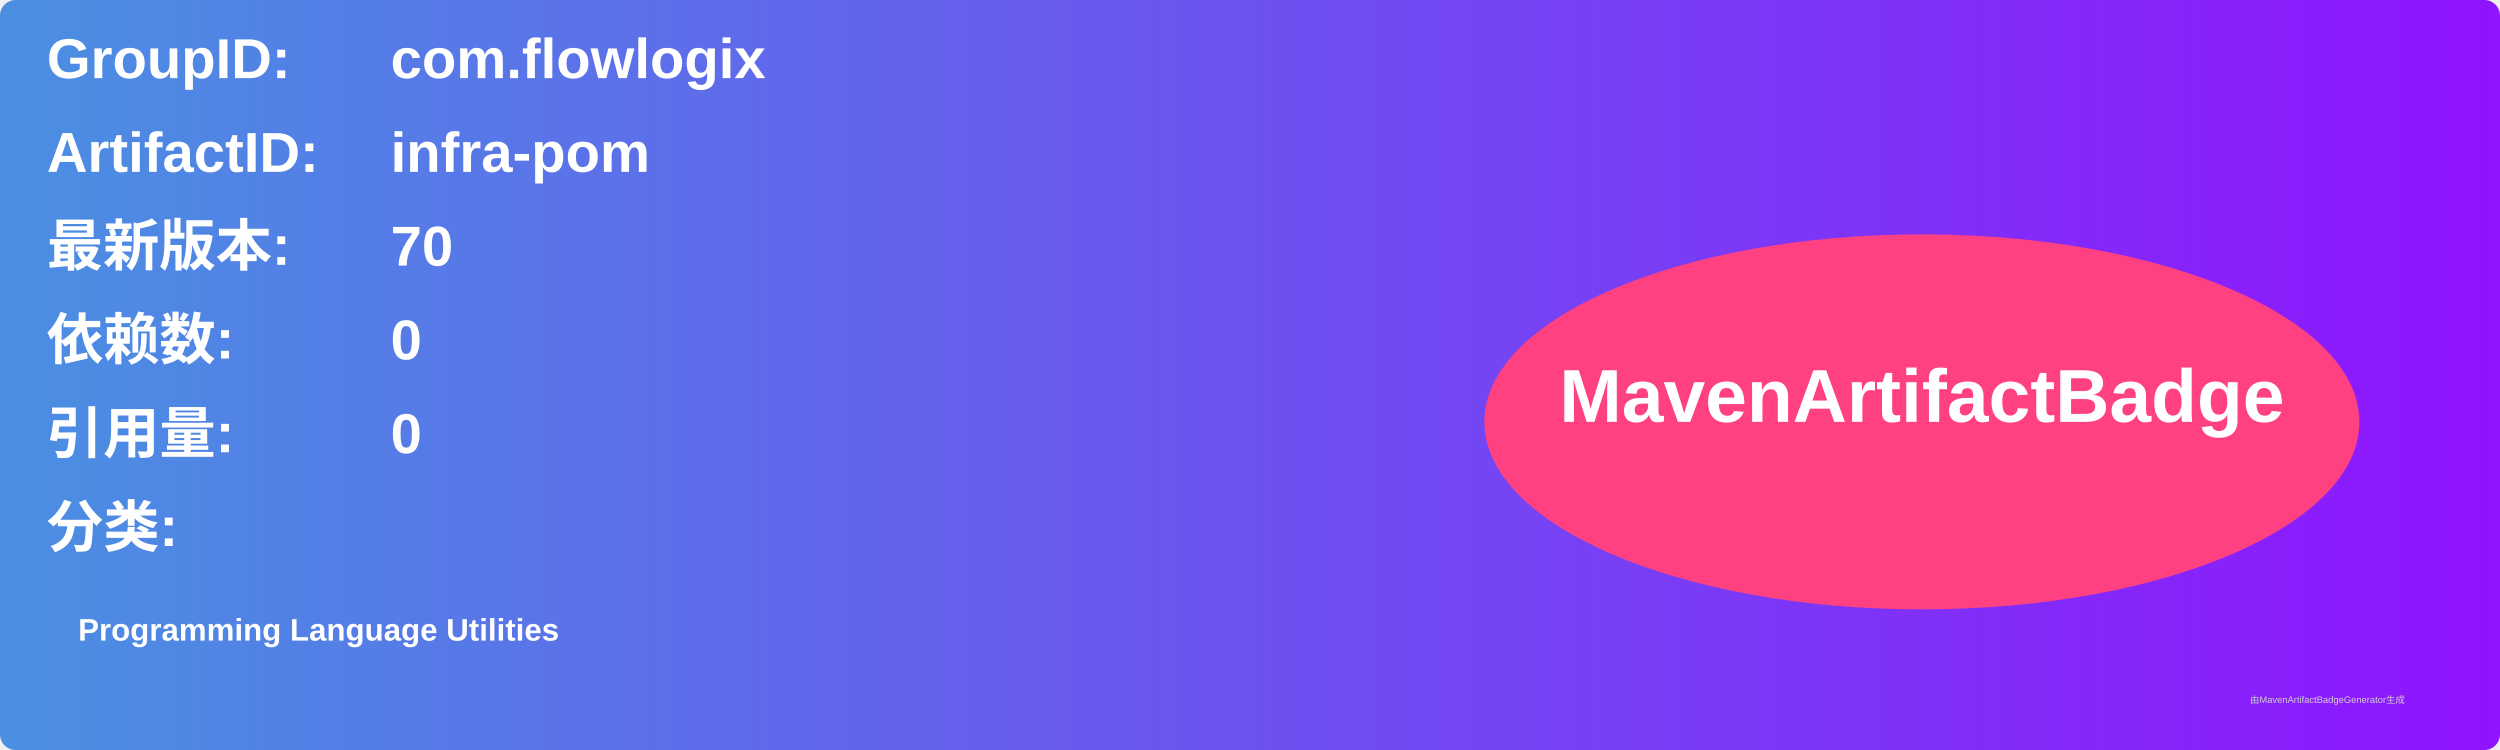
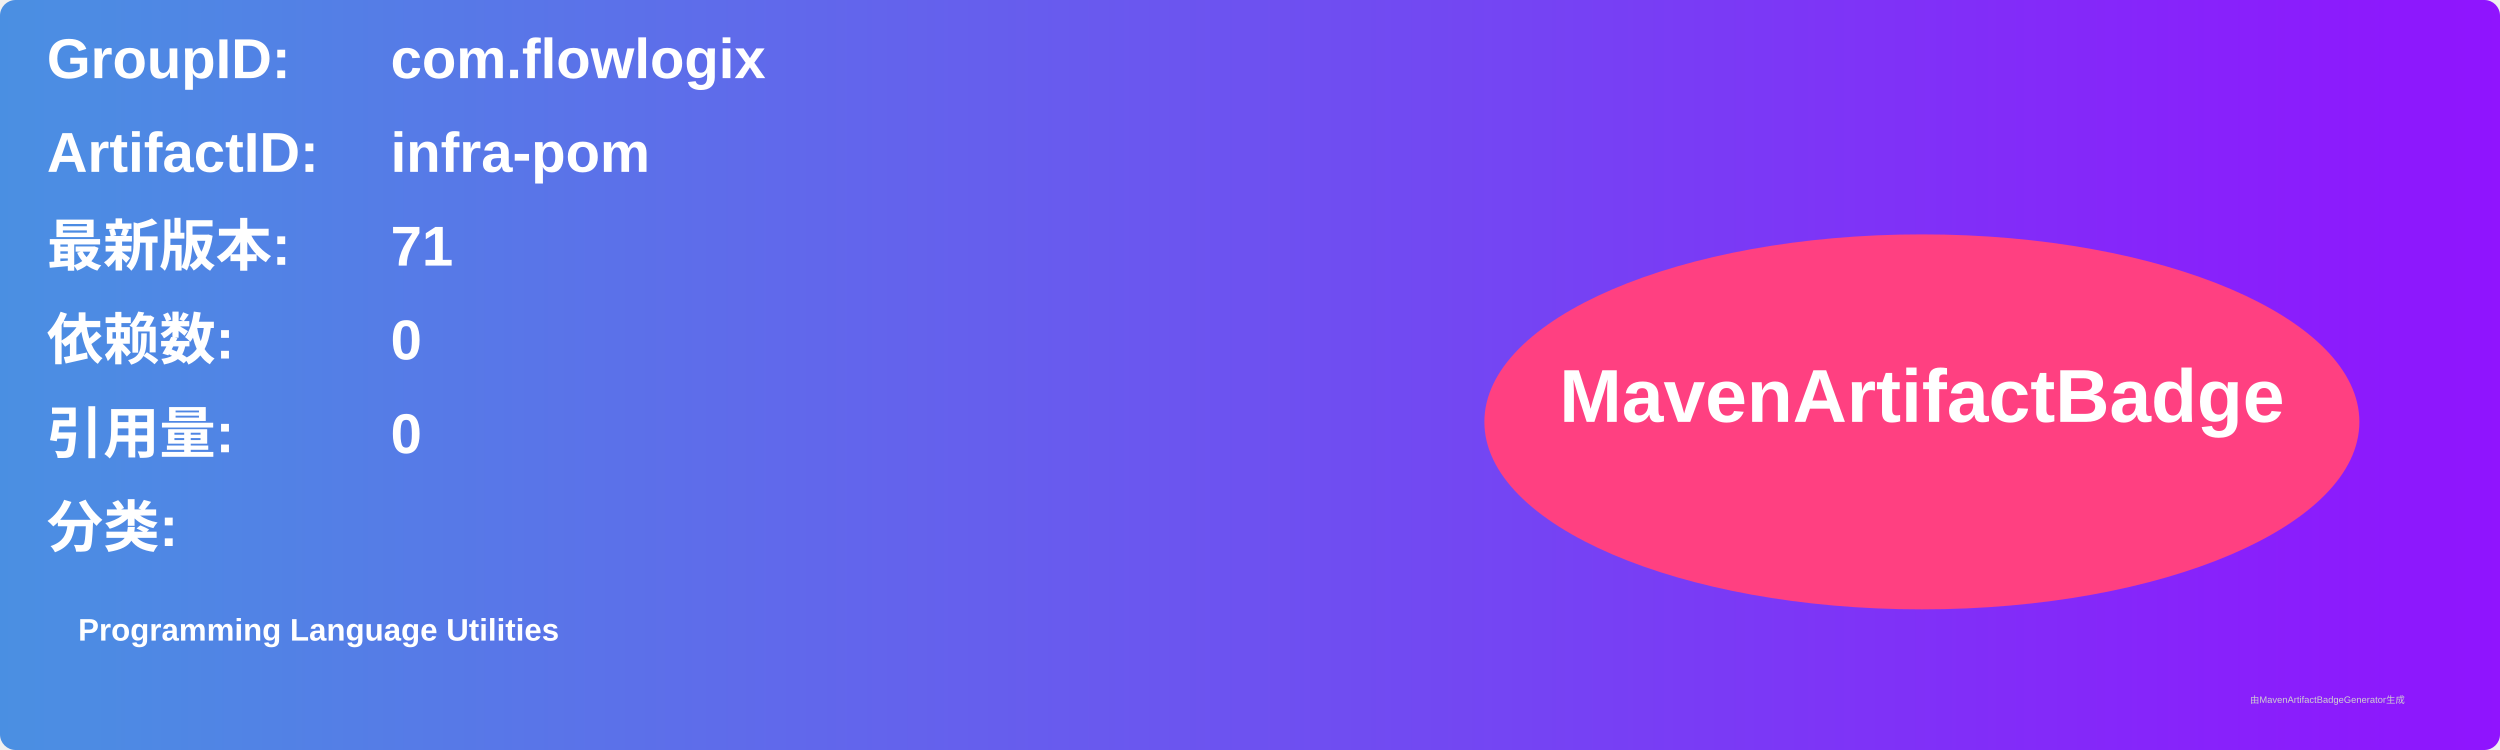
<svg xmlns="http://www.w3.org/2000/svg" width="800" height="240" viewBox="0 0 800 240">
  <linearGradient id="grad" x1="0%" y1="0%" x2="100%" y2="0%">
    <stop offset="0%" stop-color="#4a90e2" />
    <stop offset="100%" stop-color="#9013fe" />
  </linearGradient>
  <rect width="100%" height="100%" rx="5" ry="5" fill="url(#grad)" />
  <g transform="translate(15, 15)">
    <text x="0" y="10" font-family="Arial" font-size="18" fill="white" font-weight="bold" width="260">GroupID:</text>
    <text x="110" y="10" font-family="Arial" font-size="18" fill="white" font-weight="bold" width="460">com.flowlogix</text>
    <text x="0" y="40" font-family="Arial" font-size="18" fill="white" font-weight="bold" width="260">ArtifactID:</text>
    <text x="110" y="40" font-family="Arial" font-size="18" fill="white" font-weight="bold" width="460">infra-pom</text>
    <text x="0" y="70" font-family="Arial" font-size="18" fill="white" font-weight="bold">最新版本:</text>
    <text x="110" y="70" font-family="Arial" font-size="18" fill="white" font-weight="bold">
-       <tspan font-weight="bold">70</tspan>
+       <tspan font-weight="bold">71</tspan>
    </text>
    <text x="0" y="100" font-family="Arial" font-size="18" fill="white" font-weight="bold">依赖数: </text>
    <text x="110" y="100" font-family="Arial" font-size="18" fill="white">
      <tspan font-weight="bold">0</tspan>
    </text>
    <text x="0" y="130" font-family="Arial" font-size="18" fill="white" font-weight="bold">引用量: </text>
    <text x="110" y="130" font-family="Arial" font-size="18" fill="white">
      <tspan font-weight="bold">0</tspan>
    </text>
    <text x="0" y="160" font-family="Arial" font-size="18" fill="white" font-weight="bold">分类:</text>
    <text x="10" y="190" font-family="Arial" font-size="10" fill="white">
      <tspan font-weight="bold">Programming Language Utilities</tspan>
    </text>
    <ellipse cx="600" cy="120" rx="140" ry="60" fill="#ff4081" />
    <text x="600" y="120" text-anchor="middle" font-family="Arial" font-size="24" fill="white" font-weight="bold">MavenArtifactBadge</text>
  </g>
  <text x="720" y="225" font-family="Arial" font-size="3" fill="#d0d0d0">由MavenArtifactBadgeGenerator生成</text>
</svg>
